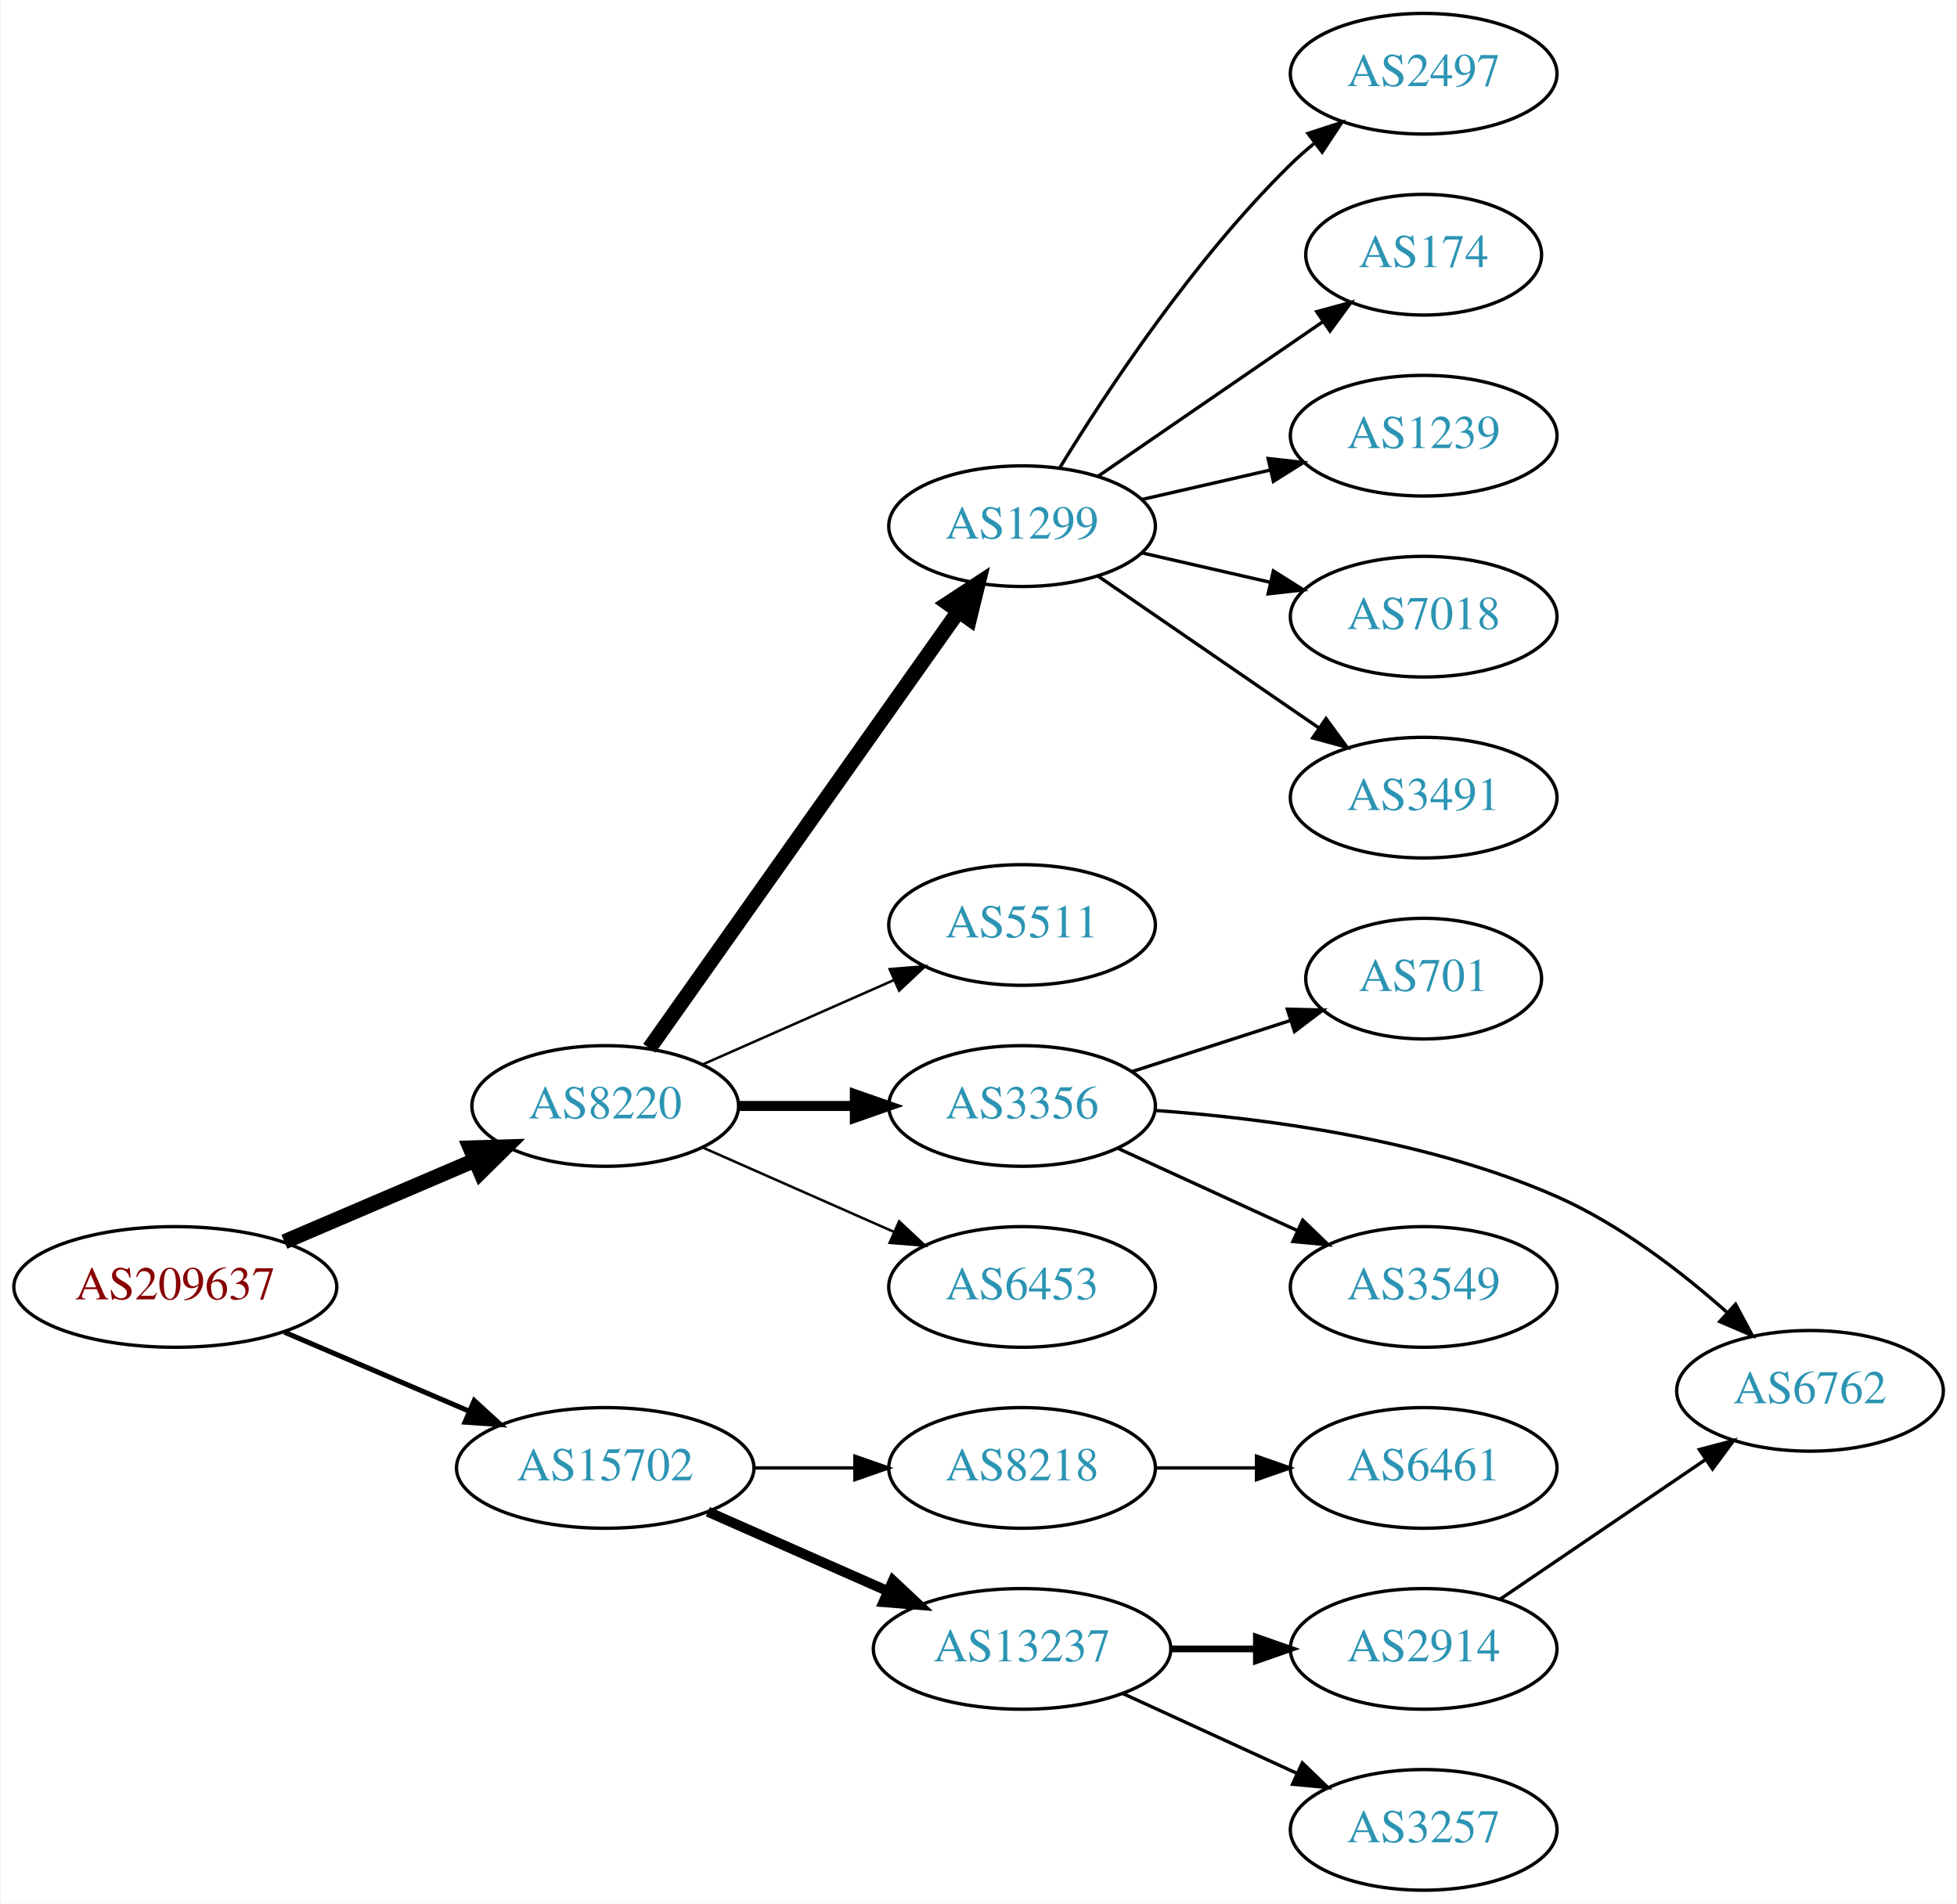
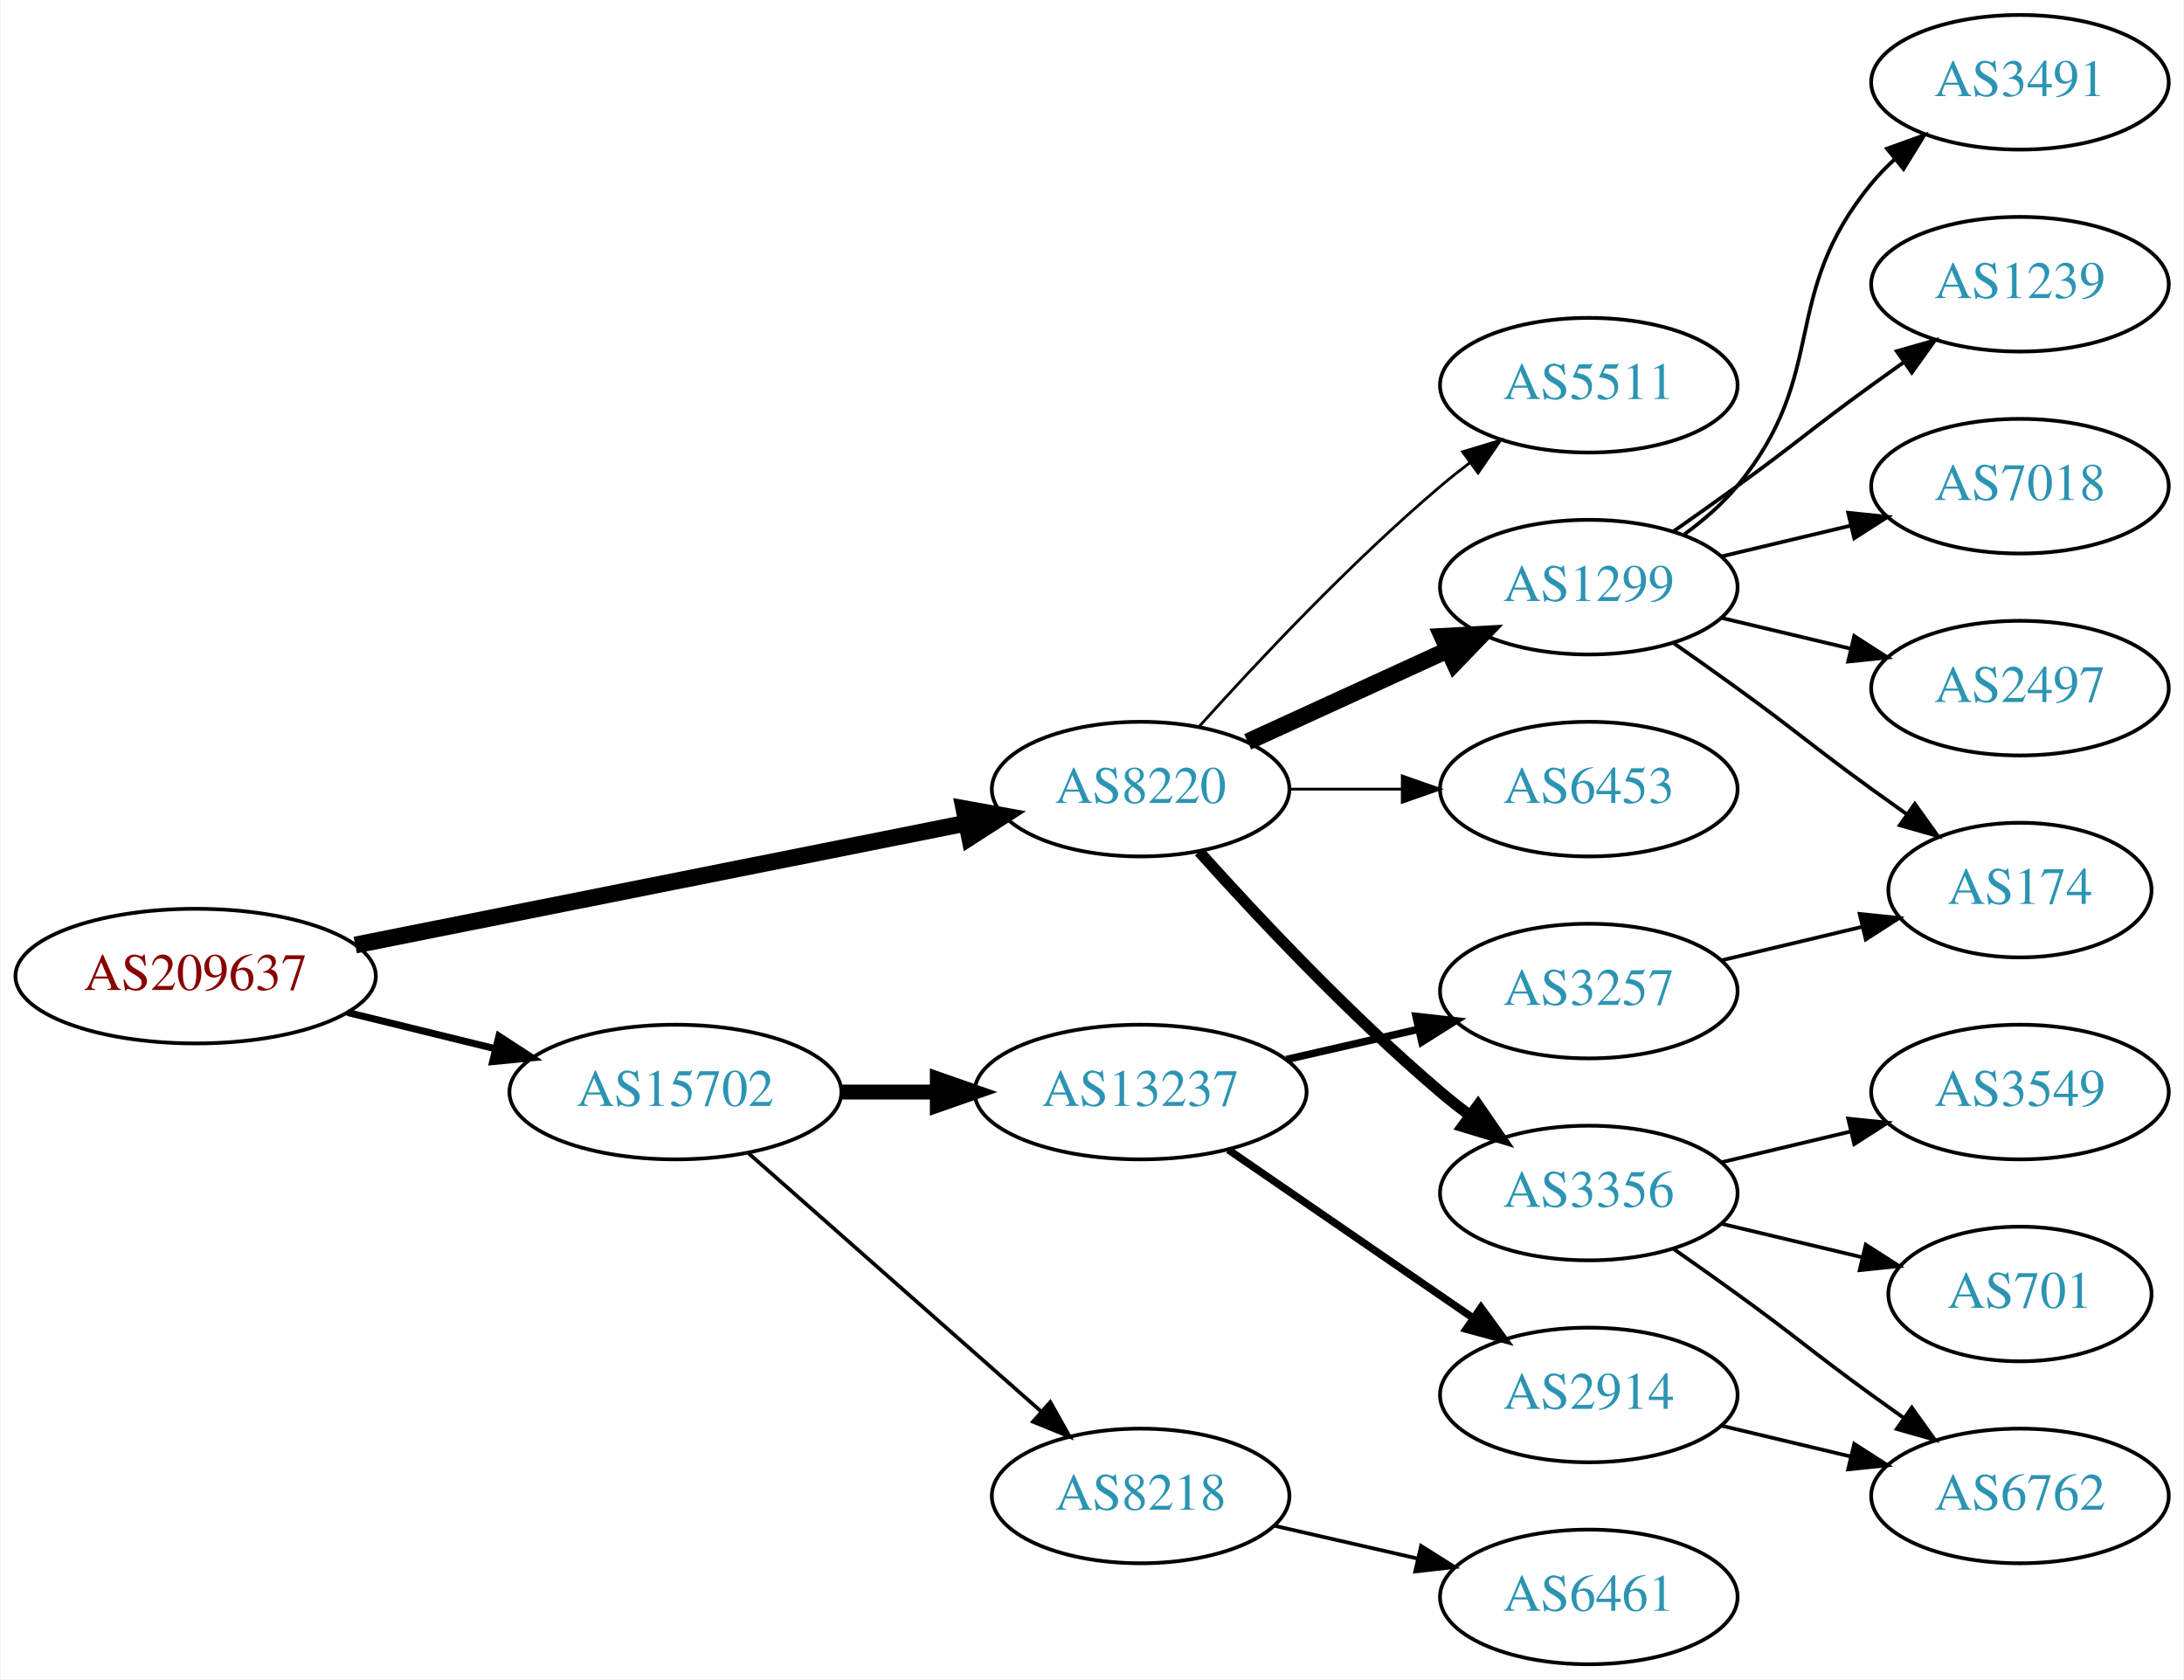
- <svg xmlns="http://www.w3.org/2000/svg" xmlns:xlink="http://www.w3.org/1999/xlink" width="584pt" height="568pt" viewBox="0.00 0.00 583.56 568.00">
-   <g id="graph0" class="graph" transform="scale(1 1) rotate(0) translate(4 564)">
-     <polygon fill="white" stroke="none" points="-4,4 -4,-564 579.562,-564 579.562,4 -4,4" />
+ <svg xmlns="http://www.w3.org/2000/svg" xmlns:xlink="http://www.w3.org/1999/xlink" width="584pt" height="449pt" viewBox="0.00 0.00 583.56 449.00">
+   <g id="graph0" class="graph" transform="scale(1 1) rotate(0) translate(4 445)">
+     <polygon fill="white" stroke="none" points="-4,4 -4,-445 579.562,-445 579.562,4 -4,4" />
    <g id="node1" class="node">
      <g id="a_node1">
        <a xlink:href="/asn/209637" xlink:title="AS209637 ~ vnet-services GmbH [AT]">
-           <ellipse fill="#ffffff" stroke="black" cx="48.096" cy="-180" rx="48.192" ry="18" />
-           <text text-anchor="middle" x="48.096" y="-176.3" font-family="Times,serif" font-size="14.00" fill="#880000">AS209637</text>
+           <ellipse fill="#ffffff" stroke="black" cx="48.096" cy="-184" rx="48.192" ry="18" />
+           <text text-anchor="middle" x="48.096" y="-180.3" font-family="Times,serif" font-size="14.00" fill="#880000">AS209637</text>
        </a>
      </g>
    </g>
    <g id="node2" class="node">
      <g id="a_node2">
        <a xlink:href="/asn/8220" xlink:title="AS8220 ~ COLT [GB]">
-           <ellipse fill="#ffffff" stroke="black" cx="176.388" cy="-234" rx="39.794" ry="18" />
-           <text text-anchor="middle" x="176.388" y="-230.3" font-family="Times,serif" font-size="14.00" fill="#2c94b3">AS8220</text>
+           <ellipse fill="#ffffff" stroke="black" cx="300.78" cy="-234" rx="39.794" ry="18" />
+           <text text-anchor="middle" x="300.78" y="-230.3" font-family="Times,serif" font-size="14.00" fill="#2c94b3">AS8220</text>
        </a>
      </g>
    </g>
    <g id="edge1" class="edge">
-       <path fill="none" stroke="black" stroke-width="4.5" d="M80.639,-193.487C97.776,-200.815 119.097,-209.931 137.172,-217.66" />
-       <polygon fill="black" stroke="black" stroke-width="4.5" points="136.089,-221.479 146.832,-221.79 139.186,-214.238 136.089,-221.479" />
+       <path fill="none" stroke="black" stroke-width="4.5" d="M90.772,-192.313C135.911,-201.316 207.69,-215.632 254.272,-224.923" />
+       <polygon fill="black" stroke="black" stroke-width="4.5" points="253.521,-228.788 264.098,-226.883 255.061,-221.066 253.521,-228.788" />
    </g>
    <g id="node3" class="node">
      <g id="a_node3">
        <a xlink:href="/asn/15702" xlink:title="AS15702 ~ Onstage Online GmbH [AT]">
-           <ellipse fill="#ffffff" stroke="black" cx="176.388" cy="-126" rx="44.393" ry="18" />
-           <text text-anchor="middle" x="176.388" y="-122.3" font-family="Times,serif" font-size="14.00" fill="#2c94b3">AS15702</text>
+           <ellipse fill="#ffffff" stroke="black" cx="176.388" cy="-153" rx="44.393" ry="18" />
+           <text text-anchor="middle" x="176.388" y="-149.3" font-family="Times,serif" font-size="14.00" fill="#2c94b3">AS15702</text>
        </a>
      </g>
    </g>
    <g id="edge2" class="edge">
-       <path fill="none" stroke="black" stroke-width="1.5" d="M80.639,-166.513C97.283,-159.396 117.873,-150.592 135.604,-143.011" />
-       <polygon fill="black" stroke="black" stroke-width="1.5" points="137.297,-146.093 145.116,-138.943 134.545,-139.657 137.297,-146.093" />
+       <path fill="none" stroke="black" stroke-width="1.875" d="M88.709,-174.276C101.275,-171.192 115.293,-167.751 128.33,-164.551" />
+       <polygon fill="black" stroke="black" stroke-width="1.875" points="129.191,-167.944 138.068,-162.16 127.522,-161.145 129.191,-167.944" />
    </g>
    <g id="node4" class="node">
      <g id="a_node4">
        <a xlink:href="/asn/1299" xlink:title="AS1299 ~ Telia Carrier [EU]">
-           <ellipse fill="#ffffff" stroke="black" cx="300.78" cy="-407" rx="39.794" ry="18" />
-           <text text-anchor="middle" x="300.78" y="-403.3" font-family="Times,serif" font-size="14.00" fill="#2c94b3">AS1299</text>
+           <ellipse fill="#ffffff" stroke="black" cx="420.622" cy="-288" rx="39.794" ry="18" />
+           <text text-anchor="middle" x="420.622" y="-284.3" font-family="Times,serif" font-size="14.00" fill="#2c94b3">AS1299</text>
        </a>
      </g>
    </g>
    <g id="edge3" class="edge">
-       <path fill="none" stroke="black" stroke-width="4.5" d="M189.57,-251.22C211.198,-281.79 256.395,-345.676 281.675,-381.409" />
-       <polygon fill="black" stroke="black" stroke-width="4.5" points="278.656,-383.96 287.646,-389.849 285.085,-379.412 278.656,-383.96" />
+       <path fill="none" stroke="black" stroke-width="4.5" d="M329.409,-246.661C345.366,-253.973 365.636,-263.261 382.919,-271.181" />
+       <polygon fill="black" stroke="black" stroke-width="4.5" points="381.435,-274.832 392.167,-275.419 384.716,-267.673 381.435,-274.832" />
    </g>
    <g id="node5" class="node">
      <g id="a_node5">
-         <a xlink:href="/asn/5511" xlink:title="AS5511 ~ Orange S.A. [FR]">
-           <ellipse fill="#ffffff" stroke="black" cx="300.78" cy="-288" rx="39.794" ry="18" />
-           <text text-anchor="middle" x="300.78" y="-284.3" font-family="Times,serif" font-size="14.00" fill="#2c94b3">AS5511</text>
+         <a xlink:href="/asn/3356" xlink:title="AS3356 ~ Level 3 Parent, LLC [US]">
+           <ellipse fill="#ffffff" stroke="black" cx="420.622" cy="-126" rx="39.794" ry="18" />
+           <text text-anchor="middle" x="420.622" y="-122.3" font-family="Times,serif" font-size="14.00" fill="#2c94b3">AS3356</text>
        </a>
      </g>
    </g>
    <g id="edge4" class="edge">
-       <path fill="none" stroke="black" stroke-width="0.75" d="M205.467,-246.389C222.415,-253.866 244.212,-263.483 262.581,-271.588" />
-       <polygon fill="black" stroke="black" stroke-width="0.75" points="261.269,-274.834 271.831,-275.669 264.095,-268.43 261.269,-274.834" />
+       <path fill="none" stroke="black" stroke-width="3" d="M316.426,-217.275C331.727,-200.235 356.824,-173.477 380.976,-153 383.473,-150.883 386.133,-148.768 388.845,-146.707" />
+       <polygon fill="black" stroke="black" stroke-width="3" points="391.011,-149.459 397.021,-140.734 386.882,-143.806 391.011,-149.459" />
    </g>
    <g id="node6" class="node">
      <g id="a_node6">
-         <a xlink:href="/asn/3356" xlink:title="AS3356 ~ Level 3 Parent, LLC [US]">
-           <ellipse fill="#ffffff" stroke="black" cx="300.78" cy="-234" rx="39.794" ry="18" />
-           <text text-anchor="middle" x="300.78" y="-230.3" font-family="Times,serif" font-size="14.00" fill="#2c94b3">AS3356</text>
+         <a xlink:href="/asn/6453" xlink:title="AS6453 ~ TATA COMMUNICATIONS (AMERICA) INC [US]">
+           <ellipse fill="#ffffff" stroke="black" cx="420.622" cy="-234" rx="39.794" ry="18" />
+           <text text-anchor="middle" x="420.622" y="-230.3" font-family="Times,serif" font-size="14.00" fill="#2c94b3">AS6453</text>
        </a>
      </g>
    </g>
    <g id="edge5" class="edge">
-       <path fill="none" stroke="black" stroke-width="3" d="M216.113,-234C227.052,-234 239.102,-234 250.568,-234" />
-       <polygon fill="black" stroke="black" stroke-width="3" points="250.886,-237.5 260.886,-234 250.886,-230.5 250.886,-237.5" />
+       <path fill="none" stroke="black" stroke-width="0.75" d="M340.692,-234C350.246,-234 360.595,-234 370.558,-234" />
+       <polygon fill="black" stroke="black" stroke-width="0.75" points="370.751,-237.5 380.75,-234 370.75,-230.5 370.751,-237.5" />
    </g>
    <g id="node7" class="node">
      <g id="a_node7">
-         <a xlink:href="/asn/6453" xlink:title="AS6453 ~ TATA COMMUNICATIONS (AMERICA) INC [US]">
-           <ellipse fill="#ffffff" stroke="black" cx="300.78" cy="-180" rx="39.794" ry="18" />
-           <text text-anchor="middle" x="300.78" y="-176.3" font-family="Times,serif" font-size="14.00" fill="#2c94b3">AS6453</text>
+         <a xlink:href="/asn/5511" xlink:title="AS5511 ~ Orange S.A. [FR]">
+           <ellipse fill="#ffffff" stroke="black" cx="420.622" cy="-342" rx="39.794" ry="18" />
+           <text text-anchor="middle" x="420.622" y="-338.3" font-family="Times,serif" font-size="14.00" fill="#2c94b3">AS5511</text>
        </a>
      </g>
    </g>
    <g id="edge6" class="edge">
-       <path fill="none" stroke="black" stroke-width="0.75" d="M205.467,-221.611C222.415,-214.134 244.212,-204.517 262.581,-196.412" />
-       <polygon fill="black" stroke="black" stroke-width="0.75" points="264.095,-199.57 271.831,-192.331 261.269,-193.166 264.095,-199.57" />
+       <path fill="none" stroke="black" stroke-width="0.75" d="M316.426,-250.725C331.727,-267.765 356.824,-294.523 380.976,-315 383.473,-317.117 386.133,-319.232 388.845,-321.293" />
+       <polygon fill="black" stroke="black" stroke-width="0.75" points="386.882,-324.194 397.021,-327.266 391.011,-318.541 386.882,-324.194" />
    </g>
    <g id="node16" class="node">
      <g id="a_node16">
        <a xlink:href="/asn/8218" xlink:title="AS8218 ~ legacy Neotelecoms [FR]">
-           <ellipse fill="#ffffff" stroke="black" cx="300.78" cy="-126" rx="39.794" ry="18" />
-           <text text-anchor="middle" x="300.78" y="-122.3" font-family="Times,serif" font-size="14.00" fill="#2c94b3">AS8218</text>
+           <ellipse fill="#ffffff" stroke="black" cx="300.78" cy="-45" rx="39.794" ry="18" />
+           <text text-anchor="middle" x="300.78" y="-41.3" font-family="Times,serif" font-size="14.00" fill="#2c94b3">AS8218</text>
        </a>
      </g>
    </g>
    <g id="edge15" class="edge">
-       <path fill="none" stroke="black" d="M220.883,-126C230.572,-126 240.909,-126 250.802,-126" />
-       <polygon fill="black" stroke="black" points="250.904,-129.5 260.904,-126 250.904,-122.5 250.904,-129.5" />
+       <path fill="none" stroke="black" d="M195.976,-136.597C216.794,-118.228 250.67,-88.335 274.029,-67.722" />
+       <polygon fill="black" stroke="black" points="276.632,-70.093 281.815,-60.852 272.001,-64.844 276.632,-70.093" />
    </g>
    <g id="node17" class="node">
      <g id="a_node17">
        <a xlink:href="/asn/13237" xlink:title="AS13237 ~ European Backbone of AS13237 [DE]">
-           <ellipse fill="#ffffff" stroke="black" cx="300.78" cy="-72" rx="44.393" ry="18" />
-           <text text-anchor="middle" x="300.78" y="-68.3" font-family="Times,serif" font-size="14.00" fill="#2c94b3">AS13237</text>
+           <ellipse fill="#ffffff" stroke="black" cx="300.78" cy="-153" rx="44.393" ry="18" />
+           <text text-anchor="middle" x="300.78" y="-149.3" font-family="Times,serif" font-size="14.00" fill="#2c94b3">AS13237</text>
        </a>
      </g>
    </g>
    <g id="edge16" class="edge">
-       <path fill="none" stroke="black" stroke-width="3" d="M207.015,-112.928C223.132,-105.817 243.272,-96.931 260.664,-89.258" />
-       <polygon fill="black" stroke="black" stroke-width="3" points="262.264,-92.377 270.001,-85.139 259.439,-85.973 262.264,-92.377" />
+       <path fill="none" stroke="black" stroke-width="4" d="M220.883,-153C229.089,-153 237.761,-153 246.233,-153" />
+       <polygon fill="black" stroke="black" stroke-width="4" points="246.424,-156.5 256.424,-153 246.424,-149.5 246.424,-156.5" />
+     </g>
+     <g id="node11" class="node">
+       <g id="a_node11">
+         <a xlink:href="/asn/1239" xlink:title="AS1239 ~ Sprint [US]">
+           <ellipse fill="#ffffff" stroke="black" cx="535.915" cy="-369" rx="39.794" ry="18" />
+           <text text-anchor="middle" x="535.915" y="-365.3" font-family="Times,serif" font-size="14.00" fill="#2c94b3">AS1239</text>
+         </a>
+       </g>
+     </g>
+     <g id="edge10" class="edge">
+       <path fill="none" stroke="black" d="M443.379,-303.009C448.914,-306.879 454.833,-311.064 460.269,-315 476.469,-326.729 480.069,-330.271 496.269,-342 499.072,-344.029 502.003,-346.125 504.944,-348.21" />
+       <polygon fill="black" stroke="black" points="502.966,-351.097 513.158,-353.991 506.995,-345.373 502.966,-351.097" />
+     </g>
+     <g id="node12" class="node">
+       <g id="a_node12">
+         <a xlink:href="/asn/7018" xlink:title="AS7018 ~ AT&amp;T Services, Inc. [US]">
+           <ellipse fill="#ffffff" stroke="black" cx="535.915" cy="-315" rx="39.794" ry="18" />
+           <text text-anchor="middle" x="535.915" y="-311.3" font-family="Times,serif" font-size="14.00" fill="#2c94b3">AS7018</text>
+         </a>
+       </g>
+     </g>
+     <g id="edge11" class="edge">
+       <path fill="none" stroke="black" d="M456.229,-296.248C467.101,-298.838 479.255,-301.735 490.698,-304.462" />
+       <polygon fill="black" stroke="black" points="489.981,-307.889 500.52,-306.803 491.604,-301.08 489.981,-307.889" />
+     </g>
+     <g id="node13" class="node">
+       <g id="a_node13">
+         <a xlink:href="/asn/2497" xlink:title="AS2497 ~ Internet Initiative Japan Inc. [JP]">
+           <ellipse fill="#ffffff" stroke="black" cx="535.915" cy="-261" rx="39.794" ry="18" />
+           <text text-anchor="middle" x="535.915" y="-257.3" font-family="Times,serif" font-size="14.00" fill="#2c94b3">AS2497</text>
+         </a>
+       </g>
+     </g>
+     <g id="edge12" class="edge">
+       <path fill="none" stroke="black" d="M456.229,-279.752C467.101,-277.162 479.255,-274.265 490.698,-271.538" />
+       <polygon fill="black" stroke="black" points="491.604,-274.92 500.52,-269.197 489.981,-268.111 491.604,-274.92" />
+     </g>
+     <g id="node14" class="node">
+       <g id="a_node14">
+         <a xlink:href="/asn/3491" xlink:title="AS3491 ~ PCCW Global, Inc. [US]">
+           <ellipse fill="#ffffff" stroke="black" cx="535.915" cy="-423" rx="39.794" ry="18" />
+           <text text-anchor="middle" x="535.915" y="-419.3" font-family="Times,serif" font-size="14.00" fill="#2c94b3">AS3491</text>
+         </a>
+       </g>
+     </g>
+     <g id="edge13" class="edge">
+       <path fill="none" stroke="black" d="M446.203,-302.156C451.297,-305.872 456.311,-310.201 460.269,-315 485.333,-345.394 471.204,-365.606 496.269,-396 498.124,-398.25 500.211,-400.396 502.43,-402.424" />
+       <polygon fill="black" stroke="black" points="500.365,-405.256 510.334,-408.844 504.778,-399.823 500.365,-405.256" />
+     </g>
+     <g id="node15" class="node">
+       <g id="a_node15">
+         <a xlink:href="/asn/174" xlink:title="AS174 ~ Cogent Communications [US]">
+           <ellipse fill="#ffffff" stroke="black" cx="535.915" cy="-207" rx="35.194" ry="18" />
+           <text text-anchor="middle" x="535.915" y="-203.3" font-family="Times,serif" font-size="14.00" fill="#2c94b3">AS174</text>
+         </a>
+       </g>
+     </g>
+     <g id="edge14" class="edge">
+       <path fill="none" stroke="black" d="M443.379,-272.991C448.914,-269.121 454.833,-264.936 460.269,-261 476.469,-249.271 480.069,-245.729 496.269,-234 499.298,-231.807 502.476,-229.537 505.655,-227.287" />
+       <polygon fill="black" stroke="black" points="507.797,-230.059 513.965,-221.445 503.771,-224.333 507.797,-230.059" />
    </g>
    <g id="node8" class="node">
      <g id="a_node8">
-         <a xlink:href="/asn/2497" xlink:title="AS2497 ~ Internet Initiative Japan Inc. [JP]">
-           <ellipse fill="#ffffff" stroke="black" cx="420.622" cy="-542" rx="39.794" ry="18" />
-           <text text-anchor="middle" x="420.622" y="-538.3" font-family="Times,serif" font-size="14.00" fill="#2c94b3">AS2497</text>
+         <a xlink:href="/asn/6762" xlink:title="AS6762 ~ TELECOM ITALIA SPARKLE S.p.A. [IT]">
+           <ellipse fill="#ffffff" stroke="black" cx="535.915" cy="-45" rx="39.794" ry="18" />
+           <text text-anchor="middle" x="535.915" y="-41.3" font-family="Times,serif" font-size="14.00" fill="#2c94b3">AS6762</text>
        </a>
      </g>
    </g>
    <g id="edge7" class="edge">
-       <path fill="none" stroke="black" d="M312.045,-424.44C325.854,-446.991 352.043,-486.722 380.976,-515 383.116,-517.092 385.433,-519.137 387.833,-521.106" />
-       <polygon fill="black" stroke="black" points="386.1,-524.185 396.175,-527.464 390.343,-518.618 386.1,-524.185" />
+       <path fill="none" stroke="black" d="M443.379,-110.991C448.914,-107.121 454.833,-102.936 460.269,-99 476.469,-87.271 480.069,-83.729 496.269,-72 499.072,-69.971 502.003,-67.875 504.944,-65.79" />
+       <polygon fill="black" stroke="black" points="506.995,-68.627 513.158,-60.009 502.966,-62.903 506.995,-68.627" />
    </g>
    <g id="node9" class="node">
      <g id="a_node9">
-         <a xlink:href="/asn/174" xlink:title="AS174 ~ Cogent Communications [US]">
-           <ellipse fill="#ffffff" stroke="black" cx="420.622" cy="-488" rx="35.194" ry="18" />
-           <text text-anchor="middle" x="420.622" y="-484.3" font-family="Times,serif" font-size="14.00" fill="#2c94b3">AS174</text>
+         <a xlink:href="/asn/3549" xlink:title="AS3549 ~ Level 3 Parent, LLC [US]">
+           <ellipse fill="#ffffff" stroke="black" cx="535.915" cy="-153" rx="39.794" ry="18" />
+           <text text-anchor="middle" x="535.915" y="-149.3" font-family="Times,serif" font-size="14.00" fill="#2c94b3">AS3549</text>
        </a>
      </g>
    </g>
    <g id="edge8" class="edge">
-       <path fill="none" stroke="black" d="M323.394,-421.857C342.231,-434.805 369.711,-453.693 390.487,-467.973" />
-       <polygon fill="black" stroke="black" points="388.712,-471.001 398.935,-473.781 392.677,-465.232 388.712,-471.001" />
+       <path fill="none" stroke="black" d="M456.229,-134.248C467.101,-136.838 479.255,-139.735 490.698,-142.462" />
+       <polygon fill="black" stroke="black" points="489.981,-145.889 500.52,-144.803 491.604,-139.08 489.981,-145.889" />
    </g>
    <g id="node10" class="node">
      <g id="a_node10">
-         <a xlink:href="/asn/1239" xlink:title="AS1239 ~ Sprint [US]">
-           <ellipse fill="#ffffff" stroke="black" cx="420.622" cy="-434" rx="39.794" ry="18" />
-           <text text-anchor="middle" x="420.622" y="-430.3" font-family="Times,serif" font-size="14.00" fill="#2c94b3">AS1239</text>
+         <a xlink:href="/asn/701" xlink:title="AS701 ~ UUNET [US]">
+           <ellipse fill="#ffffff" stroke="black" cx="535.915" cy="-99" rx="35.194" ry="18" />
+           <text text-anchor="middle" x="535.915" y="-95.3" font-family="Times,serif" font-size="14.00" fill="#2c94b3">AS701</text>
        </a>
      </g>
    </g>
    <g id="edge9" class="edge">
-       <path fill="none" stroke="black" d="M336.499,-414.955C348.499,-417.704 362.12,-420.825 374.812,-423.733" />
-       <polygon fill="black" stroke="black" points="374.215,-427.187 384.744,-426.009 375.778,-420.364 374.215,-427.187" />
-     </g>
-     <g id="node11" class="node">
-       <g id="a_node11">
-         <a xlink:href="/asn/7018" xlink:title="AS7018 ~ AT&amp;T Services, Inc. [US]">
-           <ellipse fill="#ffffff" stroke="black" cx="420.622" cy="-380" rx="39.794" ry="18" />
-           <text text-anchor="middle" x="420.622" y="-376.3" font-family="Times,serif" font-size="14.00" fill="#2c94b3">AS7018</text>
-         </a>
-       </g>
-     </g>
-     <g id="edge10" class="edge">
-       <path fill="none" stroke="black" d="M336.499,-399.045C348.499,-396.296 362.12,-393.175 374.812,-390.267" />
-       <polygon fill="black" stroke="black" points="375.778,-393.636 384.744,-387.991 374.215,-386.813 375.778,-393.636" />
-     </g>
-     <g id="node12" class="node">
-       <g id="a_node12">
-         <a xlink:href="/asn/3491" xlink:title="AS3491 ~ PCCW Global, Inc. [US]">
-           <ellipse fill="#ffffff" stroke="black" cx="420.622" cy="-326" rx="39.794" ry="18" />
-           <text text-anchor="middle" x="420.622" y="-322.3" font-family="Times,serif" font-size="14.00" fill="#2c94b3">AS3491</text>
-         </a>
-       </g>
-     </g>
-     <g id="edge11" class="edge">
-       <path fill="none" stroke="black" d="M323.394,-392.143C341.882,-379.435 368.696,-361.005 389.326,-346.825" />
-       <polygon fill="black" stroke="black" points="391.488,-349.586 397.746,-341.037 387.522,-343.817 391.488,-349.586" />
-     </g>
-     <g id="node13" class="node">
-       <g id="a_node13">
-         <a xlink:href="/asn/701" xlink:title="AS701 ~ UUNET [US]">
-           <ellipse fill="#ffffff" stroke="black" cx="420.622" cy="-272" rx="35.194" ry="18" />
-           <text text-anchor="middle" x="420.622" y="-268.3" font-family="Times,serif" font-size="14.00" fill="#2c94b3">AS701</text>
-         </a>
-       </g>
-     </g>
-     <g id="edge12" class="edge">
-       <path fill="none" stroke="black" d="M333.67,-244.283C348.208,-248.971 365.549,-254.563 380.835,-259.492" />
-       <polygon fill="black" stroke="black" points="379.941,-262.882 390.533,-262.62 382.09,-256.22 379.941,-262.882" />
-     </g>
-     <g id="node14" class="node">
-       <g id="a_node14">
-         <a xlink:href="/asn/6762" xlink:title="AS6762 ~ TELECOM ITALIA SPARKLE S.p.A. [IT]">
-           <ellipse fill="#ffffff" stroke="black" cx="535.915" cy="-149" rx="39.794" ry="18" />
-           <text text-anchor="middle" x="535.915" y="-145.3" font-family="Times,serif" font-size="14.00" fill="#2c94b3">AS6762</text>
-         </a>
-       </g>
-     </g>
-     <g id="edge13" class="edge">
-       <path fill="none" stroke="black" d="M340.427,-232.669C373.484,-230.322 421.693,-223.98 460.269,-207 479.104,-198.71 497.396,-184.626 511.159,-172.413" />
-       <polygon fill="black" stroke="black" points="513.699,-174.832 518.708,-165.496 508.971,-169.671 513.699,-174.832" />
-     </g>
-     <g id="node15" class="node">
-       <g id="a_node15">
-         <a xlink:href="/asn/3549" xlink:title="AS3549 ~ Level 3 Parent, LLC [US]">
-           <ellipse fill="#ffffff" stroke="black" cx="420.622" cy="-180" rx="39.794" ry="18" />
-           <text text-anchor="middle" x="420.622" y="-176.3" font-family="Times,serif" font-size="14.00" fill="#2c94b3">AS3549</text>
-         </a>
-       </g>
-     </g>
-     <g id="edge14" class="edge">
-       <path fill="none" stroke="black" d="M329.409,-221.339C345.366,-214.027 365.636,-204.739 382.919,-196.819" />
-       <polygon fill="black" stroke="black" points="384.534,-199.929 392.167,-192.581 381.617,-193.565 384.534,-199.929" />
+       <path fill="none" stroke="black" d="M456.229,-117.752C468.024,-114.942 481.329,-111.771 493.596,-108.847" />
+       <polygon fill="black" stroke="black" points="494.685,-112.186 503.601,-106.463 493.062,-105.376 494.685,-112.186" />
    </g>
    <g id="node18" class="node">
      <g id="a_node18">
        <a xlink:href="/asn/6461" xlink:title="AS6461 ~ Zayo Bandwidth [US]">
-           <ellipse fill="#ffffff" stroke="black" cx="420.622" cy="-126" rx="39.794" ry="18" />
-           <text text-anchor="middle" x="420.622" y="-122.3" font-family="Times,serif" font-size="14.00" fill="#2c94b3">AS6461</text>
+           <ellipse fill="#ffffff" stroke="black" cx="420.622" cy="-18" rx="39.794" ry="18" />
+           <text text-anchor="middle" x="420.622" y="-14.3" font-family="Times,serif" font-size="14.00" fill="#2c94b3">AS6461</text>
        </a>
      </g>
    </g>
    <g id="edge17" class="edge">
-       <path fill="none" stroke="black" d="M340.692,-126C350.246,-126 360.595,-126 370.558,-126" />
-       <polygon fill="black" stroke="black" points="370.751,-129.5 380.75,-126 370.75,-122.5 370.751,-129.5" />
+       <path fill="none" stroke="black" d="M336.499,-37.045C348.499,-34.296 362.12,-31.175 374.812,-28.267" />
+       <polygon fill="black" stroke="black" points="375.778,-31.636 384.744,-25.991 374.215,-24.813 375.778,-31.636" />
    </g>
    <g id="node19" class="node">
      <g id="a_node19">
        <a xlink:href="/asn/2914" xlink:title="AS2914 ~ NTT America, Inc. [US]">
          <ellipse fill="#ffffff" stroke="black" cx="420.622" cy="-72" rx="39.794" ry="18" />
          <text text-anchor="middle" x="420.622" y="-68.3" font-family="Times,serif" font-size="14.00" fill="#2c94b3">AS2914</text>
        </a>
      </g>
    </g>
    <g id="edge18" class="edge">
-       <path fill="none" stroke="black" stroke-width="2" d="M344.991,-72C353.303,-72 362.066,-72 370.548,-72" />
-       <polygon fill="black" stroke="black" stroke-width="2" points="370.707,-75.5 380.707,-72 370.707,-68.5 370.707,-75.5" />
+       <path fill="none" stroke="black" stroke-width="2" d="M324.222,-137.574C342.804,-124.802 369.365,-106.545 389.744,-92.537" />
+       <polygon fill="black" stroke="black" stroke-width="2" points="391.8,-95.371 398.058,-86.822 387.835,-89.602 391.8,-95.371" />
    </g>
    <g id="node20" class="node">
      <g id="a_node20">
        <a xlink:href="/asn/3257" xlink:title="AS3257 ~ GTT [DE]">
-           <ellipse fill="#ffffff" stroke="black" cx="420.622" cy="-18" rx="39.794" ry="18" />
-           <text text-anchor="middle" x="420.622" y="-14.3" font-family="Times,serif" font-size="14.00" fill="#2c94b3">AS3257</text>
+           <ellipse fill="#ffffff" stroke="black" cx="420.622" cy="-180" rx="39.794" ry="18" />
+           <text text-anchor="middle" x="420.622" y="-176.3" font-family="Times,serif" font-size="14.00" fill="#2c94b3">AS3257</text>
        </a>
      </g>
    </g>
    <g id="edge19" class="edge">
-       <path fill="none" stroke="black" d="M330.909,-58.652C346.521,-51.498 365.918,-42.609 382.59,-34.969" />
-       <polygon fill="black" stroke="black" points="384.409,-37.986 392.042,-30.638 381.493,-31.622 384.409,-37.986" />
+       <path fill="none" stroke="black" stroke-width="2" d="M339.714,-161.692C350.955,-164.267 363.368,-167.111 374.991,-169.774" />
+       <polygon fill="black" stroke="black" stroke-width="2" points="374.424,-173.235 384.953,-172.057 375.987,-166.412 374.424,-173.235" />
    </g>
    <g id="edge20" class="edge">
-       <path fill="none" stroke="black" d="M443.466,-86.846C460.863,-98.67 485.411,-115.354 504.694,-128.46" />
-       <polygon fill="black" stroke="black" points="502.9,-131.473 513.138,-134.199 506.835,-125.683 502.9,-131.473" />
+       <path fill="none" stroke="black" d="M456.229,-63.752C467.101,-61.162 479.255,-58.265 490.698,-55.538" />
+       <polygon fill="black" stroke="black" points="491.604,-58.92 500.52,-53.197 489.981,-52.111 491.604,-58.92" />
+     </g>
+     <g id="edge21" class="edge">
+       <path fill="none" stroke="black" d="M456.229,-188.248C468.024,-191.058 481.329,-194.229 493.596,-197.153" />
+       <polygon fill="black" stroke="black" points="493.062,-200.624 503.601,-199.537 494.685,-193.814 493.062,-200.624" />
    </g>
  </g>
</svg>
